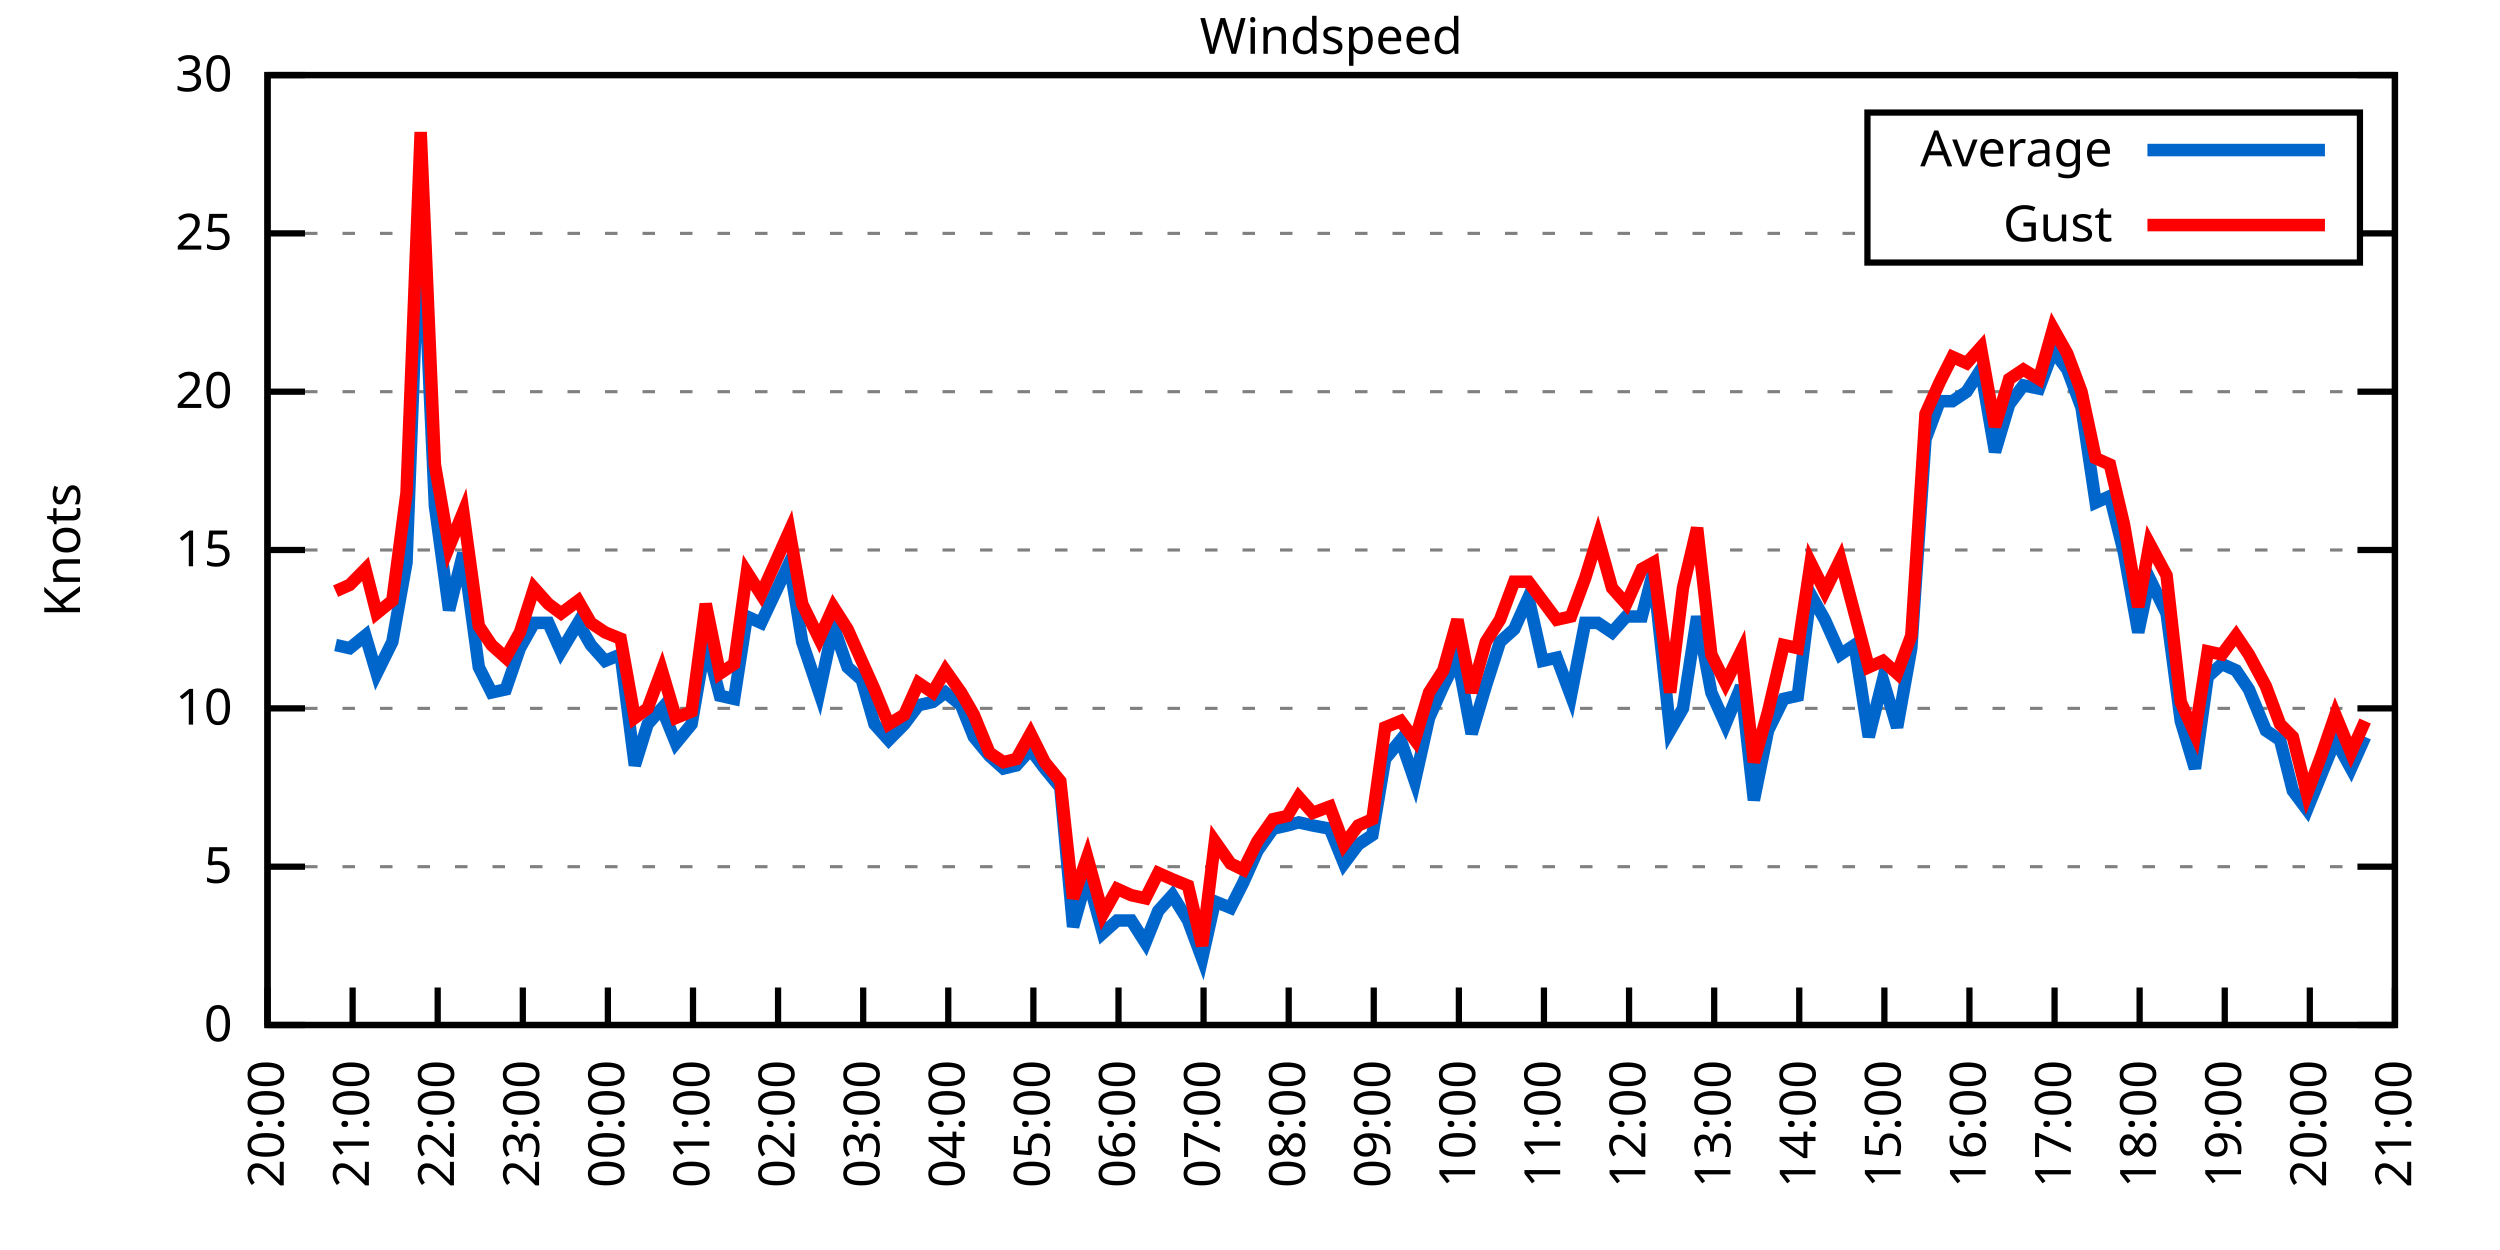
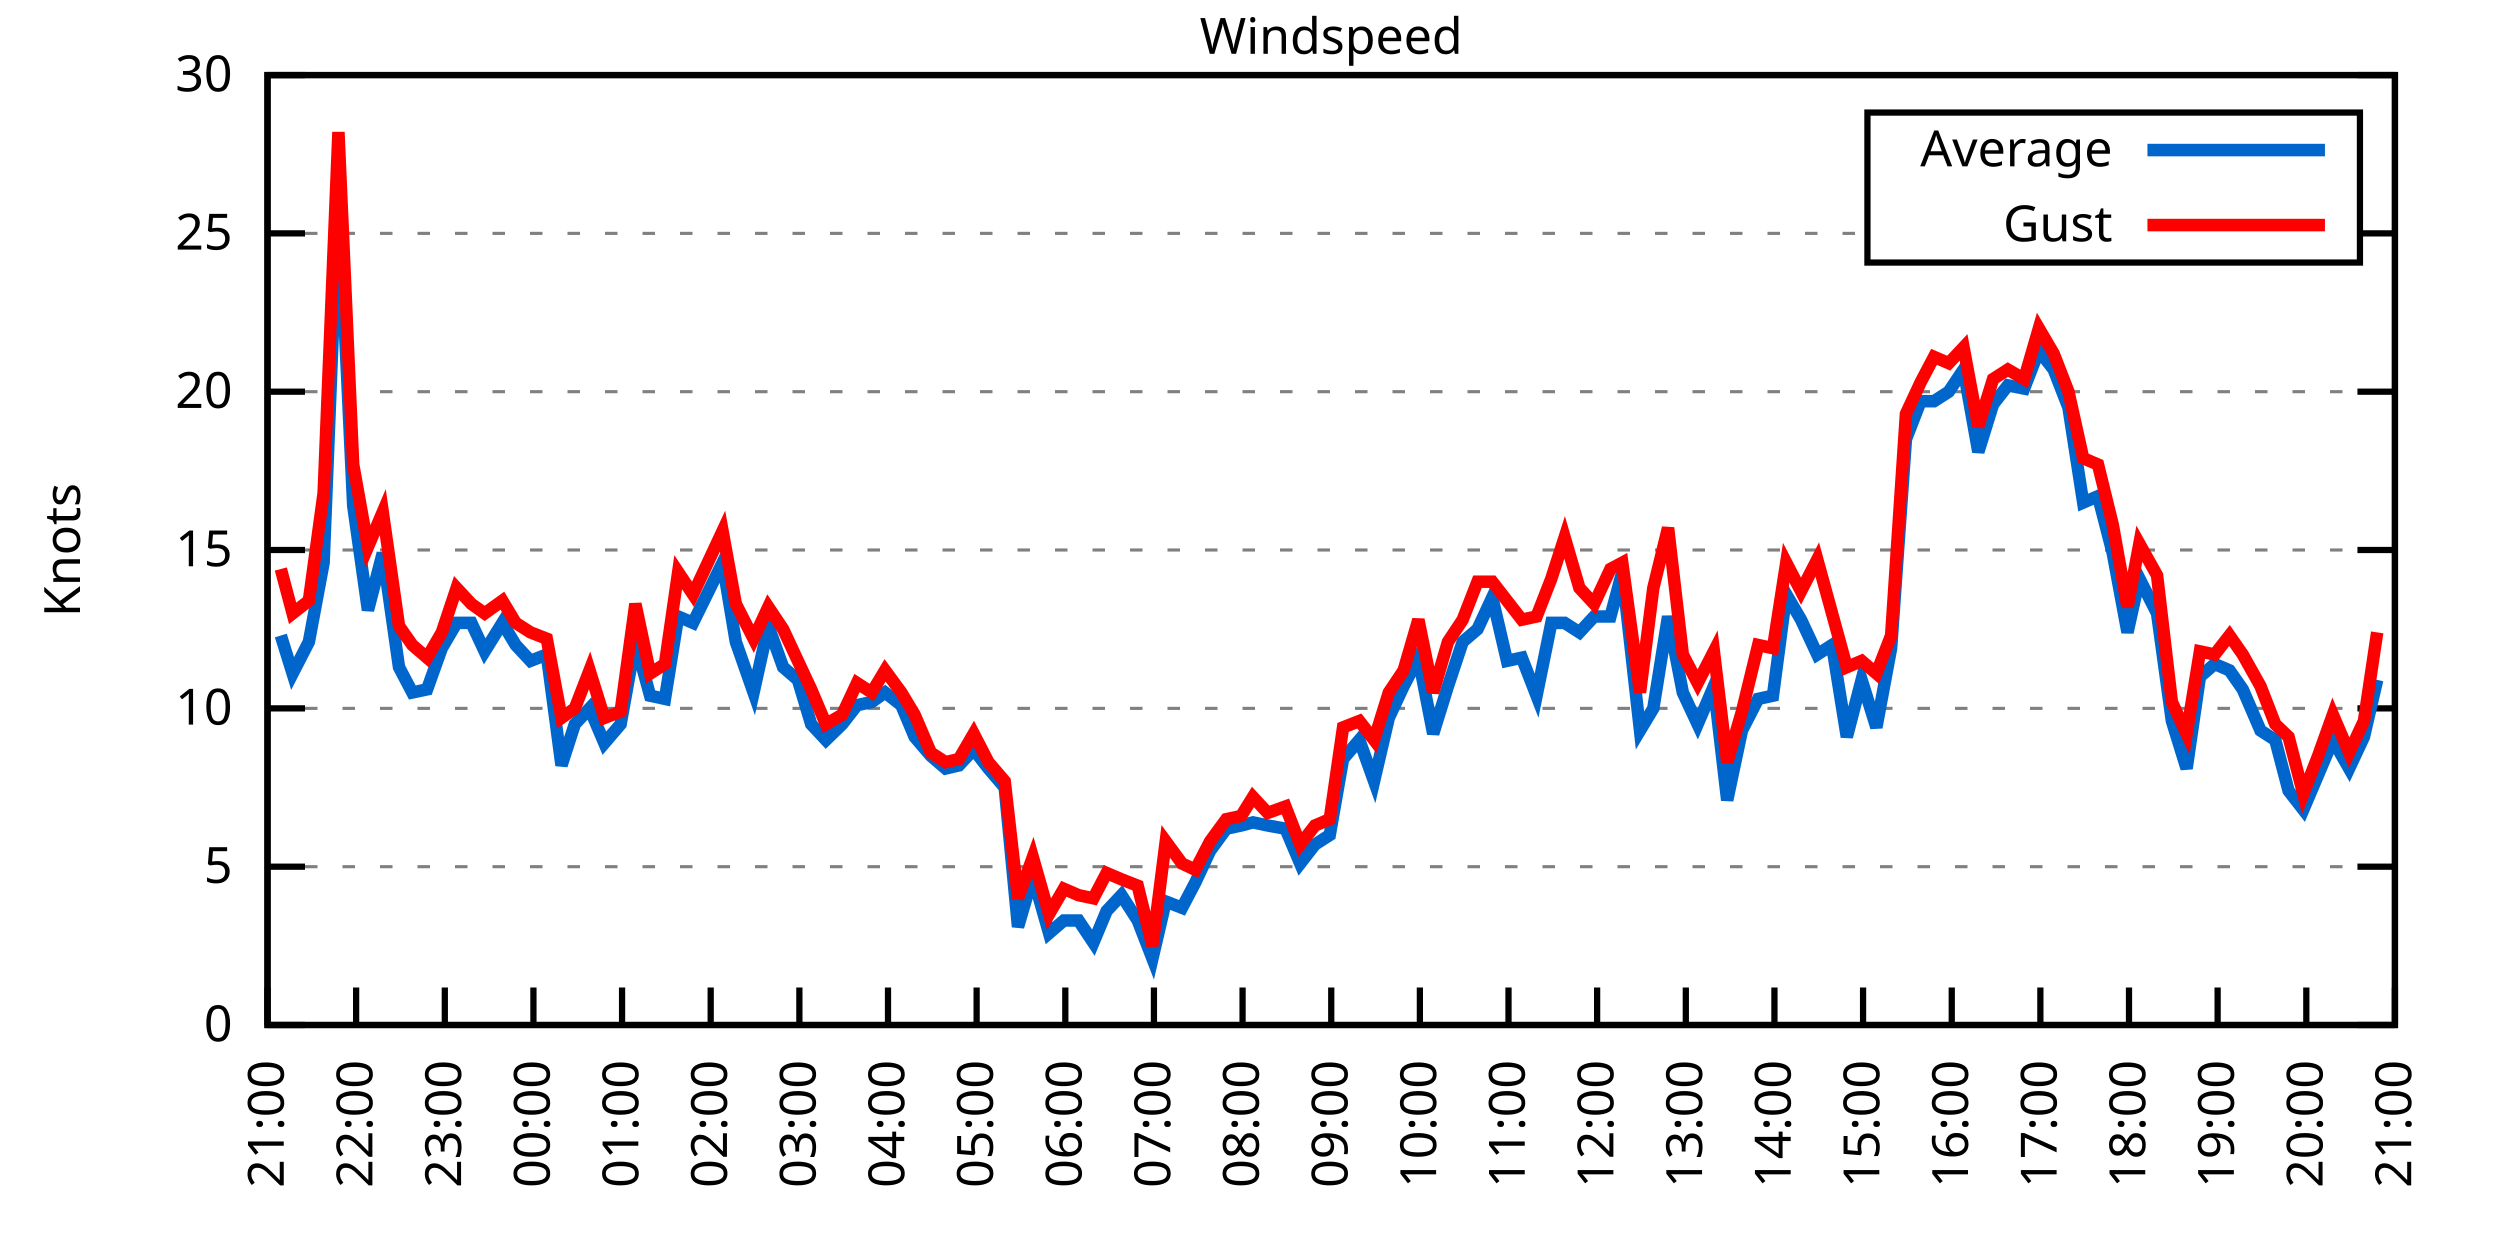
<svg xmlns="http://www.w3.org/2000/svg" xmlns:xlink="http://www.w3.org/1999/xlink" width="400" height="200" viewBox="0 0 400 200">
  <g id="gnuplot_canvas">
    <rect x="0" y="0" width="400" height="200" fill="none" />
    <defs>
      <circle id="gpDot" r="0.5" stroke-width="0.5" stroke="currentColor" />
      <path id="gpPt0" stroke-width="0.333" stroke="currentColor" d="M-1,0 h2 M0,-1 v2" />
      <path id="gpPt1" stroke-width="0.333" stroke="currentColor" d="M-1,-1 L1,1 M1,-1 L-1,1" />
      <path id="gpPt2" stroke-width="0.333" stroke="currentColor" d="M-1,0 L1,0 M0,-1 L0,1 M-1,-1 L1,1 M-1,1 L1,-1" />
      <rect id="gpPt3" stroke-width="0.333" stroke="currentColor" x="-1" y="-1" width="2" height="2" />
      <rect id="gpPt4" stroke-width="0.333" stroke="currentColor" fill="currentColor" x="-1" y="-1" width="2" height="2" />
      <circle id="gpPt5" stroke-width="0.333" stroke="currentColor" cx="0" cy="0" r="1" />
      <use xlink:href="#gpPt5" id="gpPt6" fill="currentColor" stroke="none" />
      <path id="gpPt7" stroke-width="0.333" stroke="currentColor" d="M0,-1.33 L-1.33,0.67 L1.33,0.67 z" />
      <use xlink:href="#gpPt7" id="gpPt8" fill="currentColor" stroke="none" />
      <use xlink:href="#gpPt7" id="gpPt9" stroke="currentColor" transform="rotate(180)" />
      <use xlink:href="#gpPt9" id="gpPt10" fill="currentColor" stroke="none" />
      <use xlink:href="#gpPt3" id="gpPt11" stroke="currentColor" transform="rotate(45)" />
      <use xlink:href="#gpPt11" id="gpPt12" fill="currentColor" stroke="none" />
      <path id="gpPt13" stroke-width="0.333" stroke="currentColor" d="M0,1.330 L1.265,0.411 L0.782,-1.067 L-0.782,-1.076 L-1.265,0.411 z" />
      <use xlink:href="#gpPt13" id="gpPt14" fill="currentColor" stroke="none" />
      <filter id="textbox" filterUnits="objectBoundingBox" x="0" y="0" height="1" width="1">
        <feFlood flood-color="white" flood-opacity="1" result="bgnd" />
        <feComposite in="SourceGraphic" in2="bgnd" operator="atop" />
      </filter>
      <filter id="greybox" filterUnits="objectBoundingBox" x="0" y="0" height="1" width="1">
        <feFlood flood-color="lightgrey" flood-opacity="1" result="grey" />
        <feComposite in="SourceGraphic" in2="grey" operator="atop" />
      </filter>
    </defs>
    <g fill="none" color="white" stroke="currentColor" stroke-width="1.00" stroke-linecap="butt" stroke-linejoin="miter">
</g>
    <g fill="none" color="black" stroke="currentColor" stroke-width="1.00" stroke-linecap="butt" stroke-linejoin="miter">
      <g stroke="none" shape-rendering="crispEdges">
        <polygon fill="rgb(255, 255, 255)" points="42.80,164.00 383.18,164.00 383.18,12.02 42.80,12.02 " />
      </g>
    </g>
    <g fill="none" color="black" stroke="currentColor" stroke-width="1.00" stroke-linecap="butt" stroke-linejoin="miter">
</g>
    <g fill="none" color="black" stroke="black" stroke-width="0.50" stroke-linecap="butt" stroke-linejoin="miter">
</g>
    <g fill="none" color="gray" stroke="currentColor" stroke-width="0.50" stroke-linecap="butt" stroke-linejoin="miter">
      <path stroke="gray" stroke-dasharray="2,4" class="gridline" d="M42.80,164.00 L383.19,164.00  " />
    </g>
    <g fill="none" color="gray" stroke="gray" stroke-width="1.00" stroke-linecap="butt" stroke-linejoin="miter">
</g>
    <g fill="none" color="black" stroke="currentColor" stroke-width="1.00" stroke-linecap="butt" stroke-linejoin="miter">
      <path stroke="black" d="M42.80,164.00 L48.80,164.00 M383.19,164.00 L377.19,164.00  " />
      <g transform="translate(37.20,166.60)" stroke="none" fill="black" font-family="Sans" font-size="8.00" text-anchor="end">
        <text>
          <tspan font-family="Sans"> 0</tspan>
        </text>
      </g>
    </g>
    <g fill="none" color="black" stroke="currentColor" stroke-width="1.00" stroke-linecap="butt" stroke-linejoin="miter">
</g>
    <g fill="none" color="black" stroke="black" stroke-width="0.50" stroke-linecap="butt" stroke-linejoin="miter">
</g>
    <g fill="none" color="gray" stroke="currentColor" stroke-width="0.50" stroke-linecap="butt" stroke-linejoin="miter">
      <path stroke="gray" stroke-dasharray="2,4" class="gridline" d="M42.80,138.67 L383.19,138.67  " />
    </g>
    <g fill="none" color="gray" stroke="gray" stroke-width="1.00" stroke-linecap="butt" stroke-linejoin="miter">
</g>
    <g fill="none" color="black" stroke="currentColor" stroke-width="1.00" stroke-linecap="butt" stroke-linejoin="miter">
      <path stroke="black" d="M42.80,138.67 L48.80,138.67 M383.19,138.67 L377.19,138.67  " />
      <g transform="translate(37.20,141.27)" stroke="none" fill="black" font-family="Sans" font-size="8.00" text-anchor="end">
        <text>
          <tspan font-family="Sans"> 5</tspan>
        </text>
      </g>
    </g>
    <g fill="none" color="black" stroke="currentColor" stroke-width="1.00" stroke-linecap="butt" stroke-linejoin="miter">
</g>
    <g fill="none" color="black" stroke="black" stroke-width="0.50" stroke-linecap="butt" stroke-linejoin="miter">
</g>
    <g fill="none" color="gray" stroke="currentColor" stroke-width="0.50" stroke-linecap="butt" stroke-linejoin="miter">
      <path stroke="gray" stroke-dasharray="2,4" class="gridline" d="M42.80,113.34 L383.19,113.34  " />
    </g>
    <g fill="none" color="gray" stroke="gray" stroke-width="1.00" stroke-linecap="butt" stroke-linejoin="miter">
</g>
    <g fill="none" color="black" stroke="currentColor" stroke-width="1.00" stroke-linecap="butt" stroke-linejoin="miter">
      <path stroke="black" d="M42.80,113.34 L48.80,113.34 M383.19,113.34 L377.19,113.34  " />
      <g transform="translate(37.20,115.94)" stroke="none" fill="black" font-family="Sans" font-size="8.00" text-anchor="end">
        <text>
          <tspan font-family="Sans"> 10</tspan>
        </text>
      </g>
    </g>
    <g fill="none" color="black" stroke="currentColor" stroke-width="1.00" stroke-linecap="butt" stroke-linejoin="miter">
</g>
    <g fill="none" color="black" stroke="black" stroke-width="0.50" stroke-linecap="butt" stroke-linejoin="miter">
</g>
    <g fill="none" color="gray" stroke="currentColor" stroke-width="0.50" stroke-linecap="butt" stroke-linejoin="miter">
      <path stroke="gray" stroke-dasharray="2,4" class="gridline" d="M42.80,88.00 L383.19,88.00  " />
    </g>
    <g fill="none" color="gray" stroke="gray" stroke-width="1.00" stroke-linecap="butt" stroke-linejoin="miter">
</g>
    <g fill="none" color="black" stroke="currentColor" stroke-width="1.00" stroke-linecap="butt" stroke-linejoin="miter">
      <path stroke="black" d="M42.80,88.00 L48.80,88.00 M383.19,88.00 L377.19,88.00  " />
      <g transform="translate(37.20,90.60)" stroke="none" fill="black" font-family="Sans" font-size="8.00" text-anchor="end">
        <text>
          <tspan font-family="Sans"> 15</tspan>
        </text>
      </g>
    </g>
    <g fill="none" color="black" stroke="currentColor" stroke-width="1.00" stroke-linecap="butt" stroke-linejoin="miter">
</g>
    <g fill="none" color="black" stroke="black" stroke-width="0.50" stroke-linecap="butt" stroke-linejoin="miter">
</g>
    <g fill="none" color="gray" stroke="currentColor" stroke-width="0.50" stroke-linecap="butt" stroke-linejoin="miter">
      <path stroke="gray" stroke-dasharray="2,4" class="gridline" d="M42.80,62.67 L383.19,62.67  " />
    </g>
    <g fill="none" color="gray" stroke="gray" stroke-width="1.00" stroke-linecap="butt" stroke-linejoin="miter">
</g>
    <g fill="none" color="black" stroke="currentColor" stroke-width="1.00" stroke-linecap="butt" stroke-linejoin="miter">
      <path stroke="black" d="M42.80,62.67 L48.80,62.67 M383.19,62.67 L377.19,62.67  " />
      <g transform="translate(37.20,65.27)" stroke="none" fill="black" font-family="Sans" font-size="8.00" text-anchor="end">
        <text>
          <tspan font-family="Sans"> 20</tspan>
        </text>
      </g>
    </g>
    <g fill="none" color="black" stroke="currentColor" stroke-width="1.00" stroke-linecap="butt" stroke-linejoin="miter">
</g>
    <g fill="none" color="black" stroke="black" stroke-width="0.50" stroke-linecap="butt" stroke-linejoin="miter">
</g>
    <g fill="none" color="gray" stroke="currentColor" stroke-width="0.50" stroke-linecap="butt" stroke-linejoin="miter">
      <path stroke="gray" stroke-dasharray="2,4" class="gridline" d="M42.80,37.34 L298.79,37.34 M377.59,37.34 L383.19,37.34  " />
    </g>
    <g fill="none" color="gray" stroke="gray" stroke-width="1.00" stroke-linecap="butt" stroke-linejoin="miter">
</g>
    <g fill="none" color="black" stroke="currentColor" stroke-width="1.00" stroke-linecap="butt" stroke-linejoin="miter">
      <path stroke="black" d="M42.80,37.34 L48.80,37.34 M383.19,37.34 L377.19,37.34  " />
      <g transform="translate(37.20,39.94)" stroke="none" fill="black" font-family="Sans" font-size="8.00" text-anchor="end">
        <text>
          <tspan font-family="Sans"> 25</tspan>
        </text>
      </g>
    </g>
    <g fill="none" color="black" stroke="currentColor" stroke-width="1.00" stroke-linecap="butt" stroke-linejoin="miter">
</g>
    <g fill="none" color="black" stroke="black" stroke-width="0.50" stroke-linecap="butt" stroke-linejoin="miter">
</g>
    <g fill="none" color="gray" stroke="currentColor" stroke-width="0.50" stroke-linecap="butt" stroke-linejoin="miter">
      <path stroke="gray" stroke-dasharray="2,4" class="gridline" d="M42.80,12.01 L383.19,12.01  " />
    </g>
    <g fill="none" color="gray" stroke="gray" stroke-width="1.00" stroke-linecap="butt" stroke-linejoin="miter">
</g>
    <g fill="none" color="black" stroke="currentColor" stroke-width="1.00" stroke-linecap="butt" stroke-linejoin="miter">
      <path stroke="black" d="M42.80,12.01 L48.80,12.01 M383.19,12.01 L377.19,12.01  " />
      <g transform="translate(37.20,14.61)" stroke="none" fill="black" font-family="Sans" font-size="8.00" text-anchor="end">
        <text>
          <tspan font-family="Sans"> 30</tspan>
        </text>
      </g>
    </g>
    <g fill="none" color="black" stroke="currentColor" stroke-width="1.00" stroke-linecap="butt" stroke-linejoin="miter">
      <path stroke="black" d="M42.80,164.00 L42.80,158.00  " />
      <g transform="translate(45.40,169.60) rotate(270.00)" stroke="none" fill="black" font-family="Sans" font-size="8.00" text-anchor="end">
        <text>
-           <tspan font-family="Sans">20:00</tspan>
-         </text>
-       </g>
-     </g>
-     <g fill="none" color="black" stroke="currentColor" stroke-width="1.00" stroke-linecap="butt" stroke-linejoin="miter">
-       <path stroke="black" d="M56.42,164.00 L56.42,158.00  " />
-       <g transform="translate(59.02,169.60) rotate(270.00)" stroke="none" fill="black" font-family="Sans" font-size="8.00" text-anchor="end">
-         <text>
          <tspan font-family="Sans">21:00</tspan>
        </text>
      </g>
    </g>
    <g fill="none" color="black" stroke="currentColor" stroke-width="1.00" stroke-linecap="butt" stroke-linejoin="miter">
-       <path stroke="black" d="M70.03,164.00 L70.03,158.00  " />
-       <g transform="translate(72.63,169.60) rotate(270.00)" stroke="none" fill="black" font-family="Sans" font-size="8.00" text-anchor="end">
+       <path stroke="black" d="M56.98,164.00 L56.98,158.00  " />
+       <g transform="translate(59.58,169.60) rotate(270.00)" stroke="none" fill="black" font-family="Sans" font-size="8.00" text-anchor="end">
        <text>
          <tspan font-family="Sans">22:00</tspan>
        </text>
      </g>
    </g>
    <g fill="none" color="black" stroke="currentColor" stroke-width="1.00" stroke-linecap="butt" stroke-linejoin="miter">
-       <path stroke="black" d="M83.65,164.00 L83.65,158.00  " />
-       <g transform="translate(86.25,169.60) rotate(270.00)" stroke="none" fill="black" font-family="Sans" font-size="8.00" text-anchor="end">
+       <path stroke="black" d="M71.17,164.00 L71.17,158.00  " />
+       <g transform="translate(73.77,169.60) rotate(270.00)" stroke="none" fill="black" font-family="Sans" font-size="8.00" text-anchor="end">
        <text>
          <tspan font-family="Sans">23:00</tspan>
        </text>
      </g>
    </g>
    <g fill="none" color="black" stroke="currentColor" stroke-width="1.00" stroke-linecap="butt" stroke-linejoin="miter">
-       <path stroke="black" d="M97.26,164.00 L97.26,158.00  " />
-       <g transform="translate(99.86,169.60) rotate(270.00)" stroke="none" fill="black" font-family="Sans" font-size="8.00" text-anchor="end">
+       <path stroke="black" d="M85.35,164.00 L85.35,158.00  " />
+       <g transform="translate(87.95,169.60) rotate(270.00)" stroke="none" fill="black" font-family="Sans" font-size="8.00" text-anchor="end">
        <text>
          <tspan font-family="Sans">00:00</tspan>
        </text>
      </g>
    </g>
    <g fill="none" color="black" stroke="currentColor" stroke-width="1.00" stroke-linecap="butt" stroke-linejoin="miter">
-       <path stroke="black" d="M110.88,164.00 L110.88,158.00  " />
-       <g transform="translate(113.48,169.60) rotate(270.00)" stroke="none" fill="black" font-family="Sans" font-size="8.00" text-anchor="end">
+       <path stroke="black" d="M99.53,164.00 L99.53,158.00  " />
+       <g transform="translate(102.13,169.60) rotate(270.00)" stroke="none" fill="black" font-family="Sans" font-size="8.00" text-anchor="end">
        <text>
          <tspan font-family="Sans">01:00</tspan>
        </text>
      </g>
    </g>
    <g fill="none" color="black" stroke="currentColor" stroke-width="1.00" stroke-linecap="butt" stroke-linejoin="miter">
-       <path stroke="black" d="M124.49,164.00 L124.49,158.00  " />
-       <g transform="translate(127.09,169.60) rotate(270.00)" stroke="none" fill="black" font-family="Sans" font-size="8.00" text-anchor="end">
+       <path stroke="black" d="M113.71,164.00 L113.71,158.00  " />
+       <g transform="translate(116.31,169.60) rotate(270.00)" stroke="none" fill="black" font-family="Sans" font-size="8.00" text-anchor="end">
        <text>
          <tspan font-family="Sans">02:00</tspan>
        </text>
      </g>
    </g>
    <g fill="none" color="black" stroke="currentColor" stroke-width="1.00" stroke-linecap="butt" stroke-linejoin="miter">
-       <path stroke="black" d="M138.11,164.00 L138.11,158.00  " />
-       <g transform="translate(140.71,169.60) rotate(270.00)" stroke="none" fill="black" font-family="Sans" font-size="8.00" text-anchor="end">
+       <path stroke="black" d="M127.90,164.00 L127.90,158.00  " />
+       <g transform="translate(130.50,169.60) rotate(270.00)" stroke="none" fill="black" font-family="Sans" font-size="8.00" text-anchor="end">
        <text>
          <tspan font-family="Sans">03:00</tspan>
        </text>
      </g>
    </g>
    <g fill="none" color="black" stroke="currentColor" stroke-width="1.00" stroke-linecap="butt" stroke-linejoin="miter">
-       <path stroke="black" d="M151.72,164.00 L151.72,158.00  " />
-       <g transform="translate(154.32,169.60) rotate(270.00)" stroke="none" fill="black" font-family="Sans" font-size="8.00" text-anchor="end">
+       <path stroke="black" d="M142.08,164.00 L142.08,158.00  " />
+       <g transform="translate(144.68,169.60) rotate(270.00)" stroke="none" fill="black" font-family="Sans" font-size="8.00" text-anchor="end">
        <text>
          <tspan font-family="Sans">04:00</tspan>
        </text>
      </g>
    </g>
    <g fill="none" color="black" stroke="currentColor" stroke-width="1.00" stroke-linecap="butt" stroke-linejoin="miter">
-       <path stroke="black" d="M165.34,164.00 L165.34,158.00  " />
-       <g transform="translate(167.94,169.60) rotate(270.00)" stroke="none" fill="black" font-family="Sans" font-size="8.00" text-anchor="end">
+       <path stroke="black" d="M156.26,164.00 L156.26,158.00  " />
+       <g transform="translate(158.86,169.60) rotate(270.00)" stroke="none" fill="black" font-family="Sans" font-size="8.00" text-anchor="end">
        <text>
          <tspan font-family="Sans">05:00</tspan>
        </text>
      </g>
    </g>
    <g fill="none" color="black" stroke="currentColor" stroke-width="1.00" stroke-linecap="butt" stroke-linejoin="miter">
-       <path stroke="black" d="M178.96,164.00 L178.96,158.00  " />
-       <g transform="translate(181.56,169.60) rotate(270.00)" stroke="none" fill="black" font-family="Sans" font-size="8.00" text-anchor="end">
+       <path stroke="black" d="M170.45,164.00 L170.45,158.00  " />
+       <g transform="translate(173.05,169.60) rotate(270.00)" stroke="none" fill="black" font-family="Sans" font-size="8.00" text-anchor="end">
        <text>
          <tspan font-family="Sans">06:00</tspan>
        </text>
      </g>
    </g>
    <g fill="none" color="black" stroke="currentColor" stroke-width="1.00" stroke-linecap="butt" stroke-linejoin="miter">
-       <path stroke="black" d="M192.57,164.00 L192.57,158.00  " />
-       <g transform="translate(195.17,169.60) rotate(270.00)" stroke="none" fill="black" font-family="Sans" font-size="8.00" text-anchor="end">
+       <path stroke="black" d="M184.63,164.00 L184.63,158.00  " />
+       <g transform="translate(187.23,169.60) rotate(270.00)" stroke="none" fill="black" font-family="Sans" font-size="8.00" text-anchor="end">
        <text>
          <tspan font-family="Sans">07:00</tspan>
        </text>
      </g>
    </g>
    <g fill="none" color="black" stroke="currentColor" stroke-width="1.00" stroke-linecap="butt" stroke-linejoin="miter">
-       <path stroke="black" d="M206.19,164.00 L206.19,158.00  " />
-       <g transform="translate(208.79,169.60) rotate(270.00)" stroke="none" fill="black" font-family="Sans" font-size="8.00" text-anchor="end">
+       <path stroke="black" d="M198.81,164.00 L198.81,158.00  " />
+       <g transform="translate(201.41,169.60) rotate(270.00)" stroke="none" fill="black" font-family="Sans" font-size="8.00" text-anchor="end">
        <text>
          <tspan font-family="Sans">08:00</tspan>
        </text>
      </g>
    </g>
    <g fill="none" color="black" stroke="currentColor" stroke-width="1.00" stroke-linecap="butt" stroke-linejoin="miter">
-       <path stroke="black" d="M219.80,164.00 L219.80,158.00  " />
-       <g transform="translate(222.40,169.60) rotate(270.00)" stroke="none" fill="black" font-family="Sans" font-size="8.00" text-anchor="end">
+       <path stroke="black" d="M213.00,164.00 L213.00,158.00  " />
+       <g transform="translate(215.60,169.60) rotate(270.00)" stroke="none" fill="black" font-family="Sans" font-size="8.00" text-anchor="end">
        <text>
          <tspan font-family="Sans">09:00</tspan>
        </text>
      </g>
    </g>
    <g fill="none" color="black" stroke="currentColor" stroke-width="1.00" stroke-linecap="butt" stroke-linejoin="miter">
-       <path stroke="black" d="M233.42,164.00 L233.42,158.00  " />
-       <g transform="translate(236.02,169.60) rotate(270.00)" stroke="none" fill="black" font-family="Sans" font-size="8.00" text-anchor="end">
+       <path stroke="black" d="M227.18,164.00 L227.18,158.00  " />
+       <g transform="translate(229.78,169.60) rotate(270.00)" stroke="none" fill="black" font-family="Sans" font-size="8.00" text-anchor="end">
        <text>
          <tspan font-family="Sans">10:00</tspan>
        </text>
      </g>
    </g>
    <g fill="none" color="black" stroke="currentColor" stroke-width="1.00" stroke-linecap="butt" stroke-linejoin="miter">
-       <path stroke="black" d="M247.03,164.00 L247.03,158.00  " />
-       <g transform="translate(249.63,169.60) rotate(270.00)" stroke="none" fill="black" font-family="Sans" font-size="8.00" text-anchor="end">
+       <path stroke="black" d="M241.36,164.00 L241.36,158.00  " />
+       <g transform="translate(243.96,169.60) rotate(270.00)" stroke="none" fill="black" font-family="Sans" font-size="8.00" text-anchor="end">
        <text>
          <tspan font-family="Sans">11:00</tspan>
        </text>
      </g>
    </g>
    <g fill="none" color="black" stroke="currentColor" stroke-width="1.00" stroke-linecap="butt" stroke-linejoin="miter">
-       <path stroke="black" d="M260.65,164.00 L260.65,158.00  " />
-       <g transform="translate(263.25,169.60) rotate(270.00)" stroke="none" fill="black" font-family="Sans" font-size="8.00" text-anchor="end">
+       <path stroke="black" d="M255.54,164.00 L255.54,158.00  " />
+       <g transform="translate(258.14,169.60) rotate(270.00)" stroke="none" fill="black" font-family="Sans" font-size="8.00" text-anchor="end">
        <text>
          <tspan font-family="Sans">12:00</tspan>
        </text>
      </g>
    </g>
    <g fill="none" color="black" stroke="currentColor" stroke-width="1.00" stroke-linecap="butt" stroke-linejoin="miter">
-       <path stroke="black" d="M274.27,164.00 L274.27,158.00  " />
-       <g transform="translate(276.87,169.60) rotate(270.00)" stroke="none" fill="black" font-family="Sans" font-size="8.00" text-anchor="end">
+       <path stroke="black" d="M269.73,164.00 L269.73,158.00  " />
+       <g transform="translate(272.33,169.60) rotate(270.00)" stroke="none" fill="black" font-family="Sans" font-size="8.00" text-anchor="end">
        <text>
          <tspan font-family="Sans">13:00</tspan>
        </text>
      </g>
    </g>
    <g fill="none" color="black" stroke="currentColor" stroke-width="1.00" stroke-linecap="butt" stroke-linejoin="miter">
-       <path stroke="black" d="M287.88,164.00 L287.88,158.00  " />
-       <g transform="translate(290.48,169.60) rotate(270.00)" stroke="none" fill="black" font-family="Sans" font-size="8.00" text-anchor="end">
+       <path stroke="black" d="M283.91,164.00 L283.91,158.00  " />
+       <g transform="translate(286.51,169.60) rotate(270.00)" stroke="none" fill="black" font-family="Sans" font-size="8.00" text-anchor="end">
        <text>
          <tspan font-family="Sans">14:00</tspan>
        </text>
      </g>
    </g>
    <g fill="none" color="black" stroke="currentColor" stroke-width="1.00" stroke-linecap="butt" stroke-linejoin="miter">
-       <path stroke="black" d="M301.50,164.00 L301.50,158.00  " />
-       <g transform="translate(304.10,169.60) rotate(270.00)" stroke="none" fill="black" font-family="Sans" font-size="8.00" text-anchor="end">
+       <path stroke="black" d="M298.09,164.00 L298.09,158.00  " />
+       <g transform="translate(300.69,169.60) rotate(270.00)" stroke="none" fill="black" font-family="Sans" font-size="8.00" text-anchor="end">
        <text>
          <tspan font-family="Sans">15:00</tspan>
        </text>
      </g>
    </g>
    <g fill="none" color="black" stroke="currentColor" stroke-width="1.00" stroke-linecap="butt" stroke-linejoin="miter">
-       <path stroke="black" d="M315.11,164.00 L315.11,158.00  " />
-       <g transform="translate(317.71,169.60) rotate(270.00)" stroke="none" fill="black" font-family="Sans" font-size="8.00" text-anchor="end">
+       <path stroke="black" d="M312.28,164.00 L312.28,158.00  " />
+       <g transform="translate(314.88,169.60) rotate(270.00)" stroke="none" fill="black" font-family="Sans" font-size="8.00" text-anchor="end">
        <text>
          <tspan font-family="Sans">16:00</tspan>
        </text>
      </g>
    </g>
    <g fill="none" color="black" stroke="currentColor" stroke-width="1.00" stroke-linecap="butt" stroke-linejoin="miter">
-       <path stroke="black" d="M328.73,164.00 L328.73,158.00  " />
-       <g transform="translate(331.33,169.60) rotate(270.00)" stroke="none" fill="black" font-family="Sans" font-size="8.00" text-anchor="end">
+       <path stroke="black" d="M326.46,164.00 L326.46,158.00  " />
+       <g transform="translate(329.06,169.60) rotate(270.00)" stroke="none" fill="black" font-family="Sans" font-size="8.00" text-anchor="end">
        <text>
          <tspan font-family="Sans">17:00</tspan>
        </text>
      </g>
    </g>
    <g fill="none" color="black" stroke="currentColor" stroke-width="1.00" stroke-linecap="butt" stroke-linejoin="miter">
-       <path stroke="black" d="M342.34,164.00 L342.34,158.00  " />
-       <g transform="translate(344.94,169.60) rotate(270.00)" stroke="none" fill="black" font-family="Sans" font-size="8.00" text-anchor="end">
+       <path stroke="black" d="M340.64,164.00 L340.64,158.00  " />
+       <g transform="translate(343.24,169.60) rotate(270.00)" stroke="none" fill="black" font-family="Sans" font-size="8.00" text-anchor="end">
        <text>
          <tspan font-family="Sans">18:00</tspan>
        </text>
      </g>
    </g>
    <g fill="none" color="black" stroke="currentColor" stroke-width="1.00" stroke-linecap="butt" stroke-linejoin="miter">
-       <path stroke="black" d="M355.96,164.00 L355.96,158.00  " />
-       <g transform="translate(358.56,169.60) rotate(270.00)" stroke="none" fill="black" font-family="Sans" font-size="8.00" text-anchor="end">
+       <path stroke="black" d="M354.82,164.00 L354.82,158.00  " />
+       <g transform="translate(357.42,169.60) rotate(270.00)" stroke="none" fill="black" font-family="Sans" font-size="8.00" text-anchor="end">
        <text>
          <tspan font-family="Sans">19:00</tspan>
        </text>
      </g>
    </g>
    <g fill="none" color="black" stroke="currentColor" stroke-width="1.00" stroke-linecap="butt" stroke-linejoin="miter">
-       <path stroke="black" d="M369.57,164.00 L369.57,158.00  " />
-       <g transform="translate(372.17,169.60) rotate(270.00)" stroke="none" fill="black" font-family="Sans" font-size="8.00" text-anchor="end">
+       <path stroke="black" d="M369.01,164.00 L369.01,158.00  " />
+       <g transform="translate(371.61,169.60) rotate(270.00)" stroke="none" fill="black" font-family="Sans" font-size="8.00" text-anchor="end">
        <text>
          <tspan font-family="Sans">20:00</tspan>
        </text>
      </g>
    </g>
    <g fill="none" color="black" stroke="currentColor" stroke-width="1.00" stroke-linecap="butt" stroke-linejoin="miter">
      <path stroke="black" d="M383.19,164.00 L383.19,158.00  " />
      <g transform="translate(385.79,169.60) rotate(270.00)" stroke="none" fill="black" font-family="Sans" font-size="8.00" text-anchor="end">
        <text>
          <tspan font-family="Sans">21:00</tspan>
        </text>
      </g>
    </g>
    <g fill="none" color="black" stroke="currentColor" stroke-width="1.00" stroke-linecap="butt" stroke-linejoin="miter">
</g>
    <g fill="none" color="black" stroke="currentColor" stroke-width="1.00" stroke-linecap="butt" stroke-linejoin="miter">
      <path stroke="black" d="M42.80,12.01 L42.80,164.00 L383.19,164.00 L383.19,12.01 L42.80,12.01 Z  " />
    </g>
    <g fill="none" color="black" stroke="currentColor" stroke-width="1.00" stroke-linecap="butt" stroke-linejoin="miter">
</g>
    <g fill="none" color="black" stroke="currentColor" stroke-width="1.00" stroke-linecap="butt" stroke-linejoin="miter">
      <path stroke="black" d="M298.79,42.01 L298.79,18.01 L377.59,18.01 L377.59,42.01 L298.79,42.01 Z  " />
    </g>
    <g id="Windspeed_plot_1">
      <g fill="none" color="white" stroke="black" stroke-width="2.00" stroke-linecap="butt" stroke-linejoin="miter">
</g>
      <g fill="none" color="black" stroke="currentColor" stroke-width="2.00" stroke-linecap="butt" stroke-linejoin="miter">
        <g transform="translate(337.99,26.61)" stroke="none" fill="black" font-family="Sans" font-size="8.00" text-anchor="end">
          <text>
            <tspan font-family="Sans">Average</tspan>
          </text>
        </g>
      </g>
      <g fill="none" color="black" stroke="currentColor" stroke-width="2.00" stroke-linecap="butt" stroke-linejoin="miter">
-         <path stroke="rgb(  0, 102, 204)" d="M343.59,24.01 L371.99,24.01 M53.69,103.20 L55.96,103.71 L58.46,101.68 L60.27,107.76 L62.77,102.70 L65.04,90.03   L67.31,30.76 L69.58,80.91 L71.85,97.63 L74.12,88.51 L76.61,106.75 L78.65,110.80 L80.92,110.30 L83.19,103.71   L85.46,99.66 L87.73,99.66 L89.77,104.22 L92.50,99.66 L94.54,103.20 L96.81,105.74 L99.30,104.72 L101.57,122.46   L103.62,115.87 L105.89,113.34 L108.15,118.91 L110.65,115.87 L112.92,102.70 L115.19,111.31 L117.46,111.82 L119.50,98.64   L121.77,99.66 L126.31,90.03 L128.35,102.70 L131.07,110.80 L133.34,100.16 L135.61,106.75 L137.88,108.78 L139.92,115.87   L142.19,118.40 L144.69,115.87 L146.96,112.83 L149.23,112.32 L151.27,110.80 L153.77,112.83 L155.81,117.90 L158.31,120.94   L160.57,122.96 L162.62,122.46 L164.89,119.92 L167.16,122.96 L169.65,126.00 L171.69,148.29 L173.96,140.19 L176.46,149.31   L178.73,147.28 L181.00,147.28 L183.27,150.83 L185.31,145.76 L187.58,143.23 L190.08,147.28 L192.34,153.36 L194.39,144.24   L196.88,145.25 L198.93,141.20 L201.19,136.14 L203.69,132.59 L205.96,132.08 L207.78,131.58 L210.04,132.08 L212.77,132.59   L215.04,138.16 L217.31,135.12 L219.58,133.60 L221.62,121.44 L224.11,118.40 L226.38,124.99 L228.65,114.86 L230.92,109.79   L233.19,105.23 L235.46,117.39 L237.73,109.79 L240.00,102.70 L242.27,100.67 L244.54,95.60 L246.81,105.74 L249.08,105.23   L251.35,111.31 L253.61,99.66 L255.66,99.66 L257.93,101.18 L260.20,98.64 L262.69,98.64 L264.51,91.55 L267.23,116.88   L269.27,113.34 L271.54,98.64 L273.81,110.80 L276.08,115.87 L278.58,109.79 L280.62,128.03 L282.89,116.88 L285.38,111.82   L287.65,111.31 L289.70,95.10 L291.97,99.15 L294.46,104.72 L296.73,103.20 L299.00,117.90 L301.27,108.78 L303.54,116.38   L305.81,103.71 L308.08,70.27 L310.35,64.19 L312.39,64.19 L314.66,62.67 L316.93,59.13 L319.20,72.30 L321.47,64.70   L323.74,61.66 L326.23,62.17 L328.50,56.09 L330.77,59.13 L333.04,65.21 L335.31,80.41 L337.58,79.39 L339.85,88.51   L342.12,101.18 L343.93,92.56 L346.65,98.14 L348.92,115.36 L351.19,122.96 L353.24,108.27 L355.50,106.24 L357.77,107.26   L359.82,110.30 L362.54,116.88 L364.81,118.40 L366.85,126.51 L369.12,129.55 L371.39,123.98 L373.66,118.40 L376.16,122.96   L378.42,117.90  " />
+         <path stroke="rgb(  0, 102, 204)" d="M343.59,24.01 L371.99,24.01 M44.93,101.68 L46.82,107.76 L49.42,102.70 L51.78,90.03 L54.15,30.76 L56.51,80.91   L58.87,97.63 L61.24,88.51 L63.84,106.75 L65.97,110.80 L68.33,110.30 L70.69,103.71 L73.06,99.66 L75.42,99.66   L77.55,104.22 L80.38,99.66 L82.51,103.20 L84.88,105.74 L87.48,104.72 L89.84,122.46 L91.97,115.87 L94.33,113.34   L96.70,118.91 L99.30,115.87 L101.66,102.70 L104.02,111.31 L106.39,111.82 L108.51,98.64 L110.88,99.66 L115.61,90.03   L117.73,102.70 L120.57,110.80 L122.93,100.16 L125.30,106.75 L127.66,108.78 L129.79,115.87 L132.15,118.40 L134.75,115.87   L137.12,112.83 L139.48,112.32 L141.61,110.80 L144.21,112.83 L146.34,117.90 L148.94,120.94 L151.30,122.96 L153.43,122.46   L155.79,119.92 L158.15,122.96 L160.75,126.00 L162.88,148.29 L165.25,140.19 L167.85,149.31 L170.21,147.28 L172.57,147.28   L174.94,150.83 L177.06,145.76 L179.43,143.23 L182.03,147.28 L184.39,153.36 L186.52,144.24 L189.12,145.25 L191.25,141.20   L193.61,136.14 L196.21,132.59 L198.58,132.08 L200.47,131.58 L202.83,132.08 L205.67,132.59 L208.03,138.16 L210.39,135.12   L212.76,133.60 L214.89,121.44 L217.49,118.40 L219.85,124.99 L222.21,114.86 L224.58,109.79 L226.94,105.23 L229.31,117.39   L231.67,109.79 L234.03,102.70 L236.40,100.67 L238.76,95.60 L241.12,105.74 L243.49,105.23 L245.85,111.31 L248.22,99.66   L250.34,99.66 L252.71,101.18 L255.07,98.64 L257.67,98.64 L259.56,91.55 L262.40,116.88 L264.53,113.34 L266.89,98.64   L269.25,110.80 L271.62,115.87 L274.22,109.79 L276.35,128.03 L278.71,116.88 L281.31,111.82 L283.67,111.31 L285.80,95.10   L288.16,99.15 L290.76,104.72 L293.13,103.20 L295.49,117.90 L297.86,108.78 L300.22,116.38 L302.58,103.71 L304.95,70.27   L307.31,64.19 L309.44,64.19 L311.80,62.67 L314.17,59.13 L316.53,72.30 L318.89,64.70 L321.26,61.66 L323.86,62.17   L326.22,56.09 L328.59,59.13 L330.95,65.21 L333.31,80.41 L335.68,79.39 L338.04,88.51 L340.40,101.18 L342.30,92.56   L345.13,98.14 L347.50,115.36 L349.86,122.96 L351.99,108.27 L354.35,106.24 L356.72,107.26 L358.84,110.30 L361.68,116.88   L364.04,118.40 L366.17,126.51 L368.53,129.55 L370.90,123.98 L373.26,118.40 L375.86,122.96 L378.23,117.90 L380.35,108.78    " />
      </g>
    </g>
    <g id="Windspeed_plot_2">
      <g fill="none" color="black" stroke="currentColor" stroke-width="2.00" stroke-linecap="butt" stroke-linejoin="miter">
        <g transform="translate(337.99,38.61)" stroke="none" fill="black" font-family="Sans" font-size="8.00" text-anchor="end">
          <text>
            <tspan font-family="Sans">Gust</tspan>
          </text>
        </g>
      </g>
      <g fill="none" color="black" stroke="currentColor" stroke-width="2.00" stroke-linecap="butt" stroke-linejoin="miter">
-         <path stroke="rgb(255,   0,   0)" d="M343.59,36.01 L371.99,36.01 M53.69,94.59 L55.96,93.58 L58.46,91.04 L60.27,98.14 L62.77,96.11 L65.04,78.89   L67.31,21.13 L69.58,74.33 L71.85,87.50 L74.12,81.93 L76.61,100.16 L78.65,103.20 L80.92,105.23 L83.19,101.18   L85.46,94.08 L87.73,96.62 L89.77,98.14 L92.50,96.11 L94.54,99.66 L96.81,101.18 L99.30,102.19 L101.57,114.86   L103.62,113.34 L105.89,107.26 L108.15,114.86 L110.65,113.84 L112.92,96.62 L115.19,107.76 L117.46,106.24 L119.50,91.55   L121.77,95.10 L126.31,84.97 L128.35,96.62 L131.07,102.19 L133.34,97.12 L135.61,100.67 L137.88,105.74 L139.92,110.30   L142.19,115.87 L144.69,114.35 L146.96,109.28 L149.23,110.80 L151.27,107.26 L153.77,110.80 L155.81,114.35 L158.31,120.43   L160.57,121.95 L162.62,121.44 L164.89,117.39 L167.16,121.95 L169.65,124.99 L171.69,143.73 L173.96,137.15 L176.46,146.27   L178.73,142.21 L181.00,143.23 L183.27,143.73 L185.31,139.68 L187.58,140.69 L190.08,141.71 L192.34,151.33 L194.39,134.62   L196.88,138.16 L198.93,139.17 L201.19,134.62 L203.69,131.07 L205.96,130.56 L207.78,127.52 L210.04,130.06 L212.77,129.04   L215.04,135.12 L217.31,132.08 L219.58,131.07 L221.62,116.38 L224.11,115.36 L226.38,118.40 L228.65,110.80 L230.92,107.26   L233.19,99.15 L235.46,110.80 L237.73,102.70 L240.00,99.15 L242.27,93.07 L244.54,93.07 L246.81,96.11 L249.08,99.15   L251.35,98.64 L253.61,92.56 L255.66,85.98 L257.93,94.08 L260.20,96.62 L262.69,91.04 L264.51,90.03 L267.23,110.80   L269.27,94.08 L271.54,84.46 L273.81,104.72 L276.08,109.28 L278.58,104.22 L280.62,121.95 L282.89,113.84 L285.38,103.20   L287.65,103.71 L289.70,90.03 L291.97,94.59 L294.46,89.52 L296.73,98.14 L299.00,106.75 L301.27,105.74 L303.54,107.76   L305.81,101.68 L308.08,66.22 L310.35,61.15 L312.39,57.10 L314.66,58.11 L316.93,55.58 L319.20,68.25 L321.47,60.65   L323.74,59.13 L326.23,60.65 L328.50,52.54 L330.77,56.59 L333.04,62.67 L335.31,73.31 L337.58,74.33 L339.85,83.95   L342.12,97.12 L343.93,86.99 L346.65,92.06 L348.92,112.32 L351.19,117.39 L353.24,104.22 L355.50,104.72 L357.77,101.68   L359.82,104.72 L362.54,109.79 L364.81,115.87 L366.85,117.90 L369.12,127.02 L371.39,120.94 L373.66,114.35 L376.16,120.43   L378.42,115.36  " />
+         <path stroke="rgb(255,   0,   0)" d="M343.59,36.01 L371.99,36.01 M44.93,91.04 L46.82,98.14 L49.42,96.11 L51.78,78.89 L54.15,21.13 L56.51,74.33   L58.87,87.50 L61.24,81.93 L63.84,100.16 L65.97,103.20 L68.33,105.23 L70.69,101.18 L73.06,94.08 L75.42,96.62   L77.55,98.14 L80.38,96.11 L82.51,99.66 L84.88,101.18 L87.48,102.19 L89.84,114.86 L91.97,113.34 L94.33,107.26   L96.70,114.86 L99.30,113.84 L101.66,96.62 L104.02,107.76 L106.39,106.24 L108.51,91.55 L110.88,95.10 L115.61,84.97   L117.73,96.62 L120.57,102.19 L122.93,97.12 L125.30,100.67 L127.66,105.74 L129.79,110.30 L132.15,115.87 L134.75,114.35   L137.12,109.28 L139.48,110.80 L141.61,107.26 L144.21,110.80 L146.34,114.35 L148.94,120.43 L151.30,121.95 L153.43,121.44   L155.79,117.39 L158.15,121.95 L160.75,124.99 L162.88,143.73 L165.25,137.15 L167.85,146.27 L170.21,142.21 L172.57,143.23   L174.94,143.73 L177.06,139.68 L179.43,140.69 L182.03,141.71 L184.39,151.33 L186.52,134.62 L189.12,138.16 L191.25,139.17   L193.61,134.62 L196.21,131.07 L198.58,130.56 L200.47,127.52 L202.83,130.06 L205.67,129.04 L208.03,135.12 L210.39,132.08   L212.76,131.07 L214.89,116.38 L217.49,115.36 L219.85,118.40 L222.21,110.80 L224.58,107.26 L226.94,99.15 L229.31,110.80   L231.67,102.70 L234.03,99.15 L236.40,93.07 L238.76,93.07 L241.12,96.11 L243.49,99.15 L245.85,98.64 L248.22,92.56   L250.34,85.98 L252.71,94.08 L255.07,96.62 L257.67,91.04 L259.56,90.03 L262.40,110.80 L264.53,94.08 L266.89,84.46   L269.25,104.72 L271.62,109.28 L274.22,104.22 L276.35,121.95 L278.71,113.84 L281.31,103.20 L283.67,103.71 L285.80,90.03   L288.16,94.59 L290.76,89.52 L293.13,98.14 L295.49,106.75 L297.86,105.74 L300.22,107.76 L302.58,101.68 L304.95,66.22   L307.31,61.15 L309.44,57.10 L311.80,58.11 L314.17,55.58 L316.53,68.25 L318.89,60.65 L321.26,59.13 L323.86,60.65   L326.22,52.54 L328.59,56.59 L330.95,62.67 L333.31,73.31 L335.68,74.33 L338.04,83.95 L340.40,97.12 L342.30,86.99   L345.13,92.06 L347.50,112.32 L349.86,117.39 L351.99,104.22 L354.35,104.72 L356.72,101.68 L358.84,104.72 L361.68,109.79   L364.04,115.87 L366.17,117.90 L368.53,127.02 L370.90,120.94 L373.26,114.35 L375.86,120.43 L378.23,115.36 L380.35,101.18    " />
      </g>
    </g>
    <g fill="none" color="black" stroke="currentColor" stroke-width="2.00" stroke-linecap="butt" stroke-linejoin="miter">
</g>
    <g fill="none" color="black" stroke="black" stroke-width="1.00" stroke-linecap="butt" stroke-linejoin="miter">
</g>
    <g fill="none" color="black" stroke="currentColor" stroke-width="1.00" stroke-linecap="butt" stroke-linejoin="miter">
      <path stroke="black" d="M42.80,12.01 L42.80,164.00 L383.19,164.00 L383.19,12.01 L42.80,12.01 Z  " />
      <g transform="translate(12.80,88.01) rotate(270.00)" stroke="none" fill="black" font-family="Sans" font-size="8.00" text-anchor="middle">
        <text>
          <tspan font-family="Sans">Knots</tspan>
        </text>
      </g>
    </g>
    <g fill="none" color="black" stroke="currentColor" stroke-width="1.00" stroke-linecap="butt" stroke-linejoin="miter">
</g>
    <g fill="none" color="black" stroke="currentColor" stroke-width="1.00" stroke-linecap="butt" stroke-linejoin="miter">
      <g transform="translate(212.99,8.61)" stroke="none" fill="black" font-family="Sans" font-size="8.00" text-anchor="middle">
        <text>
          <tspan font-family="Sans">Windspeed</tspan>
        </text>
      </g>
    </g>
    <g fill="none" color="black" stroke="currentColor" stroke-width="1.00" stroke-linecap="butt" stroke-linejoin="miter">
</g>
  </g>
</svg>
